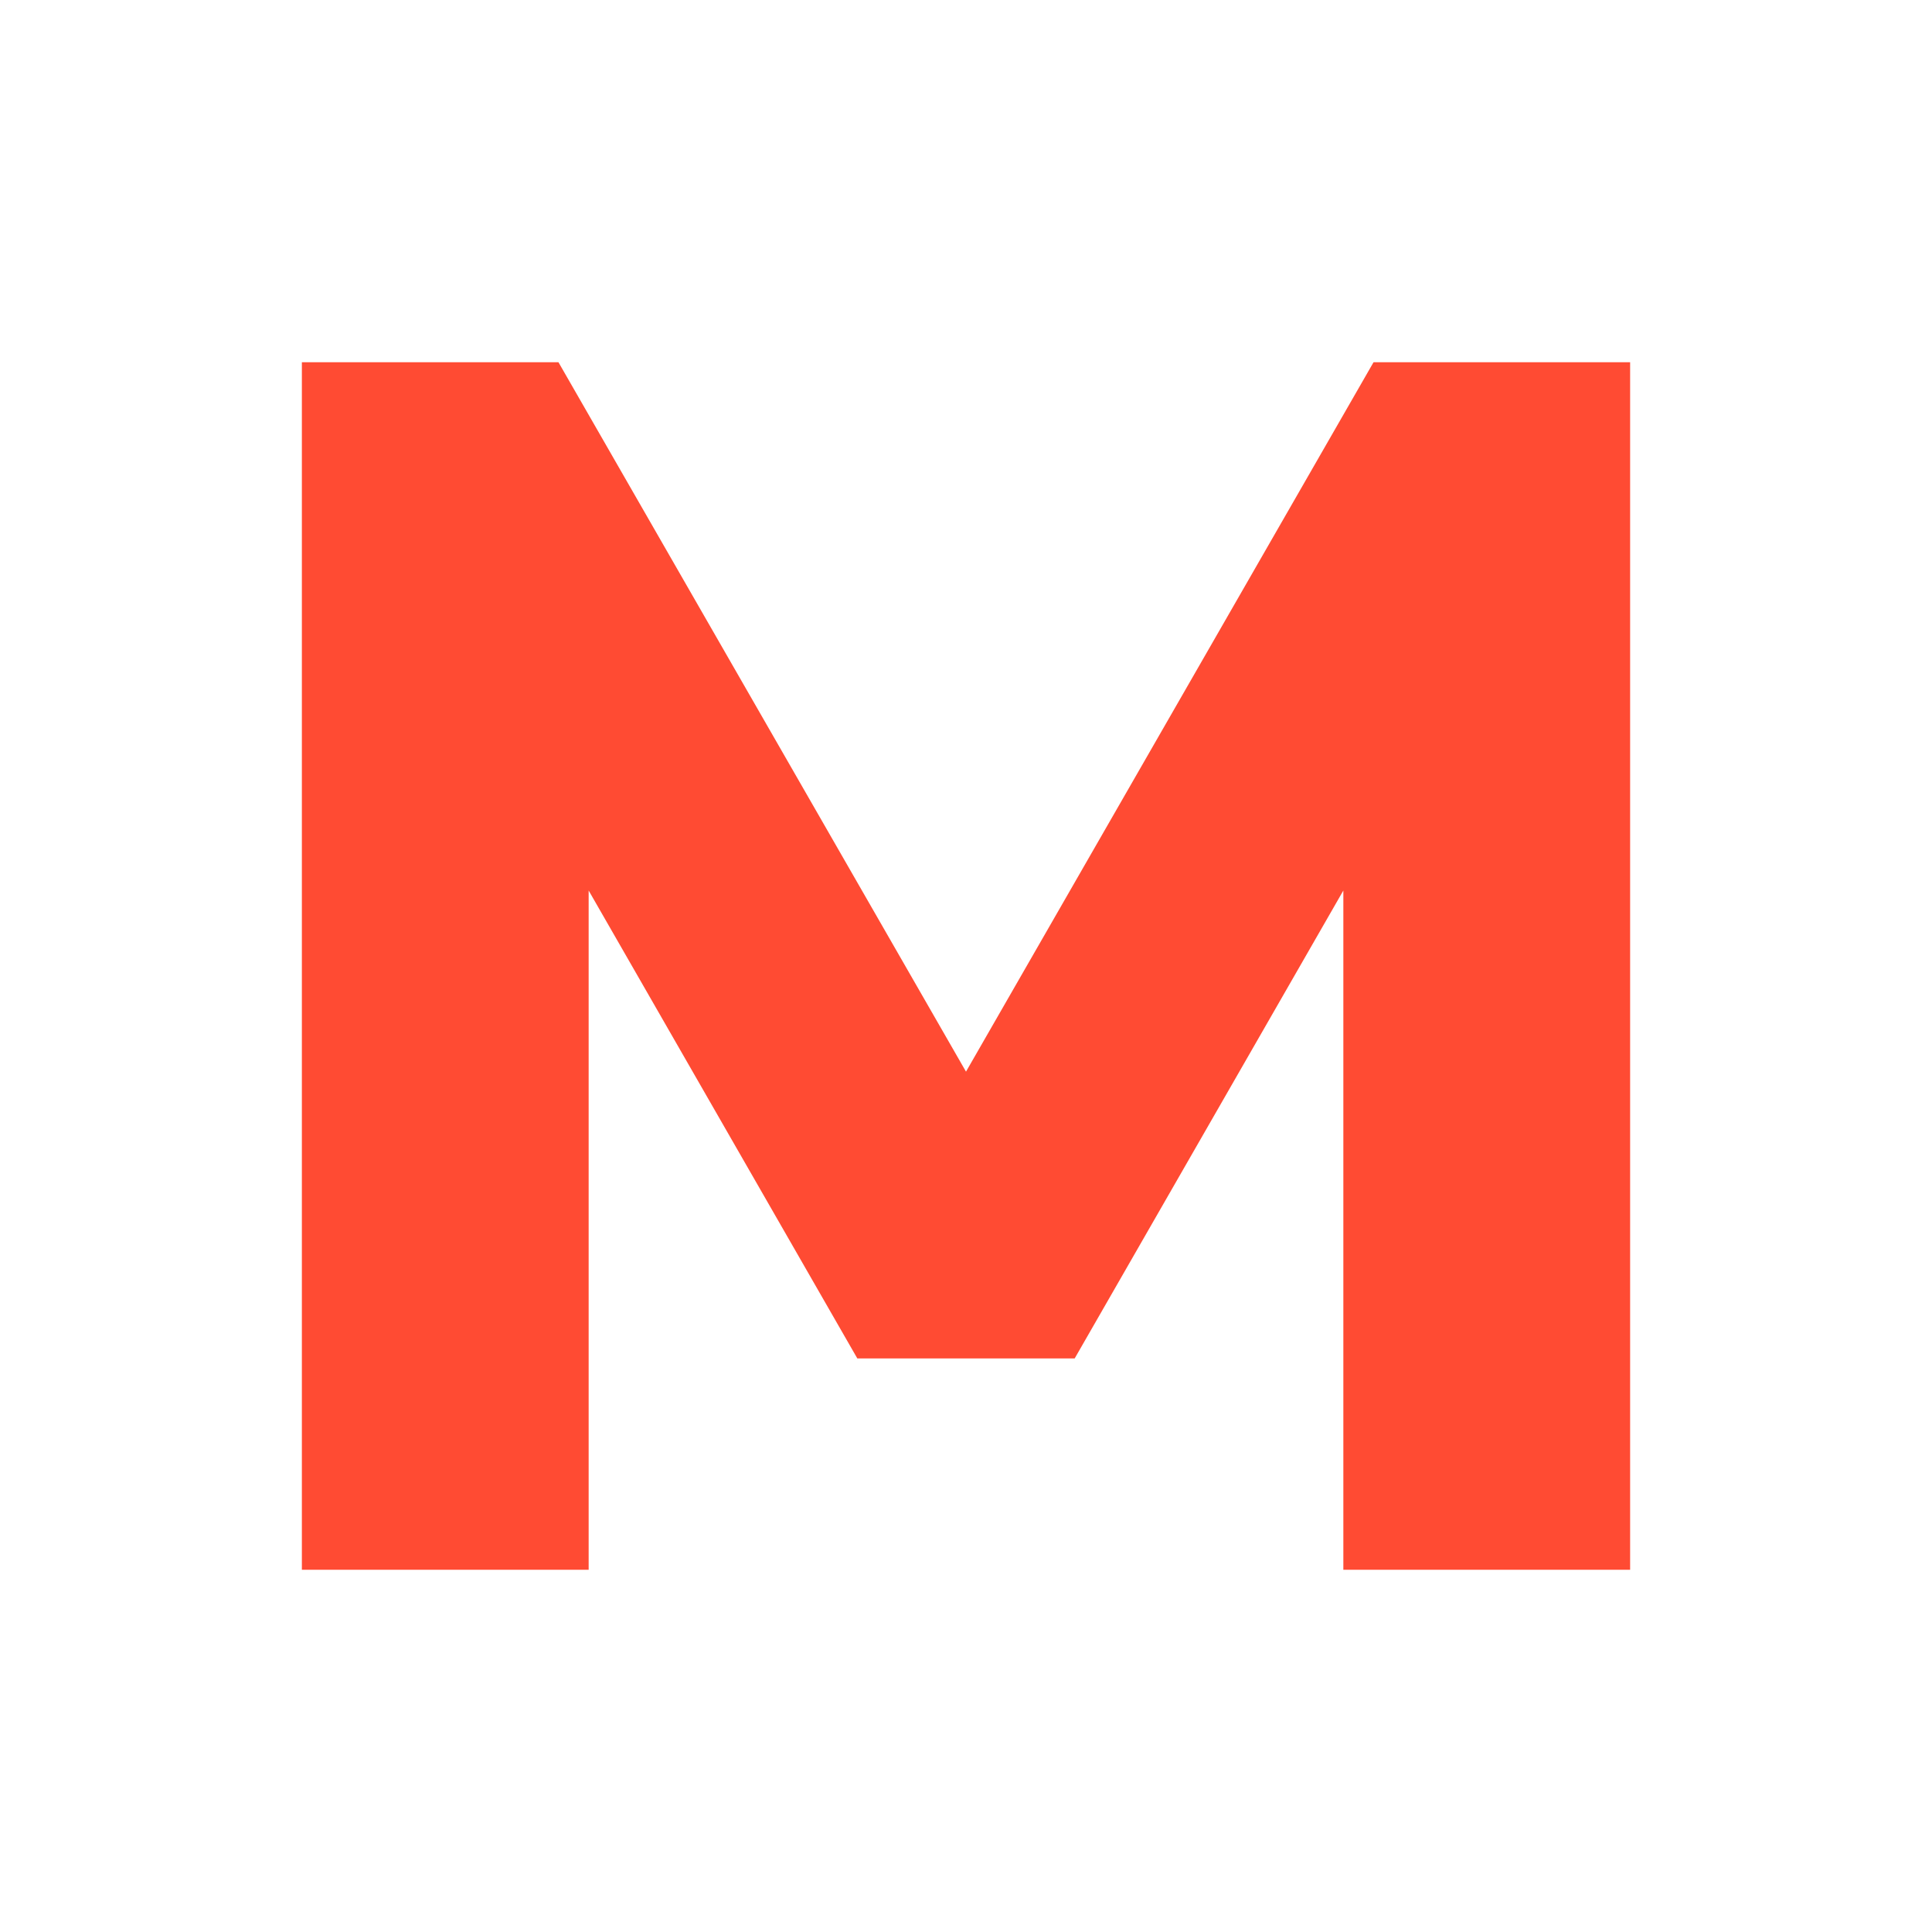
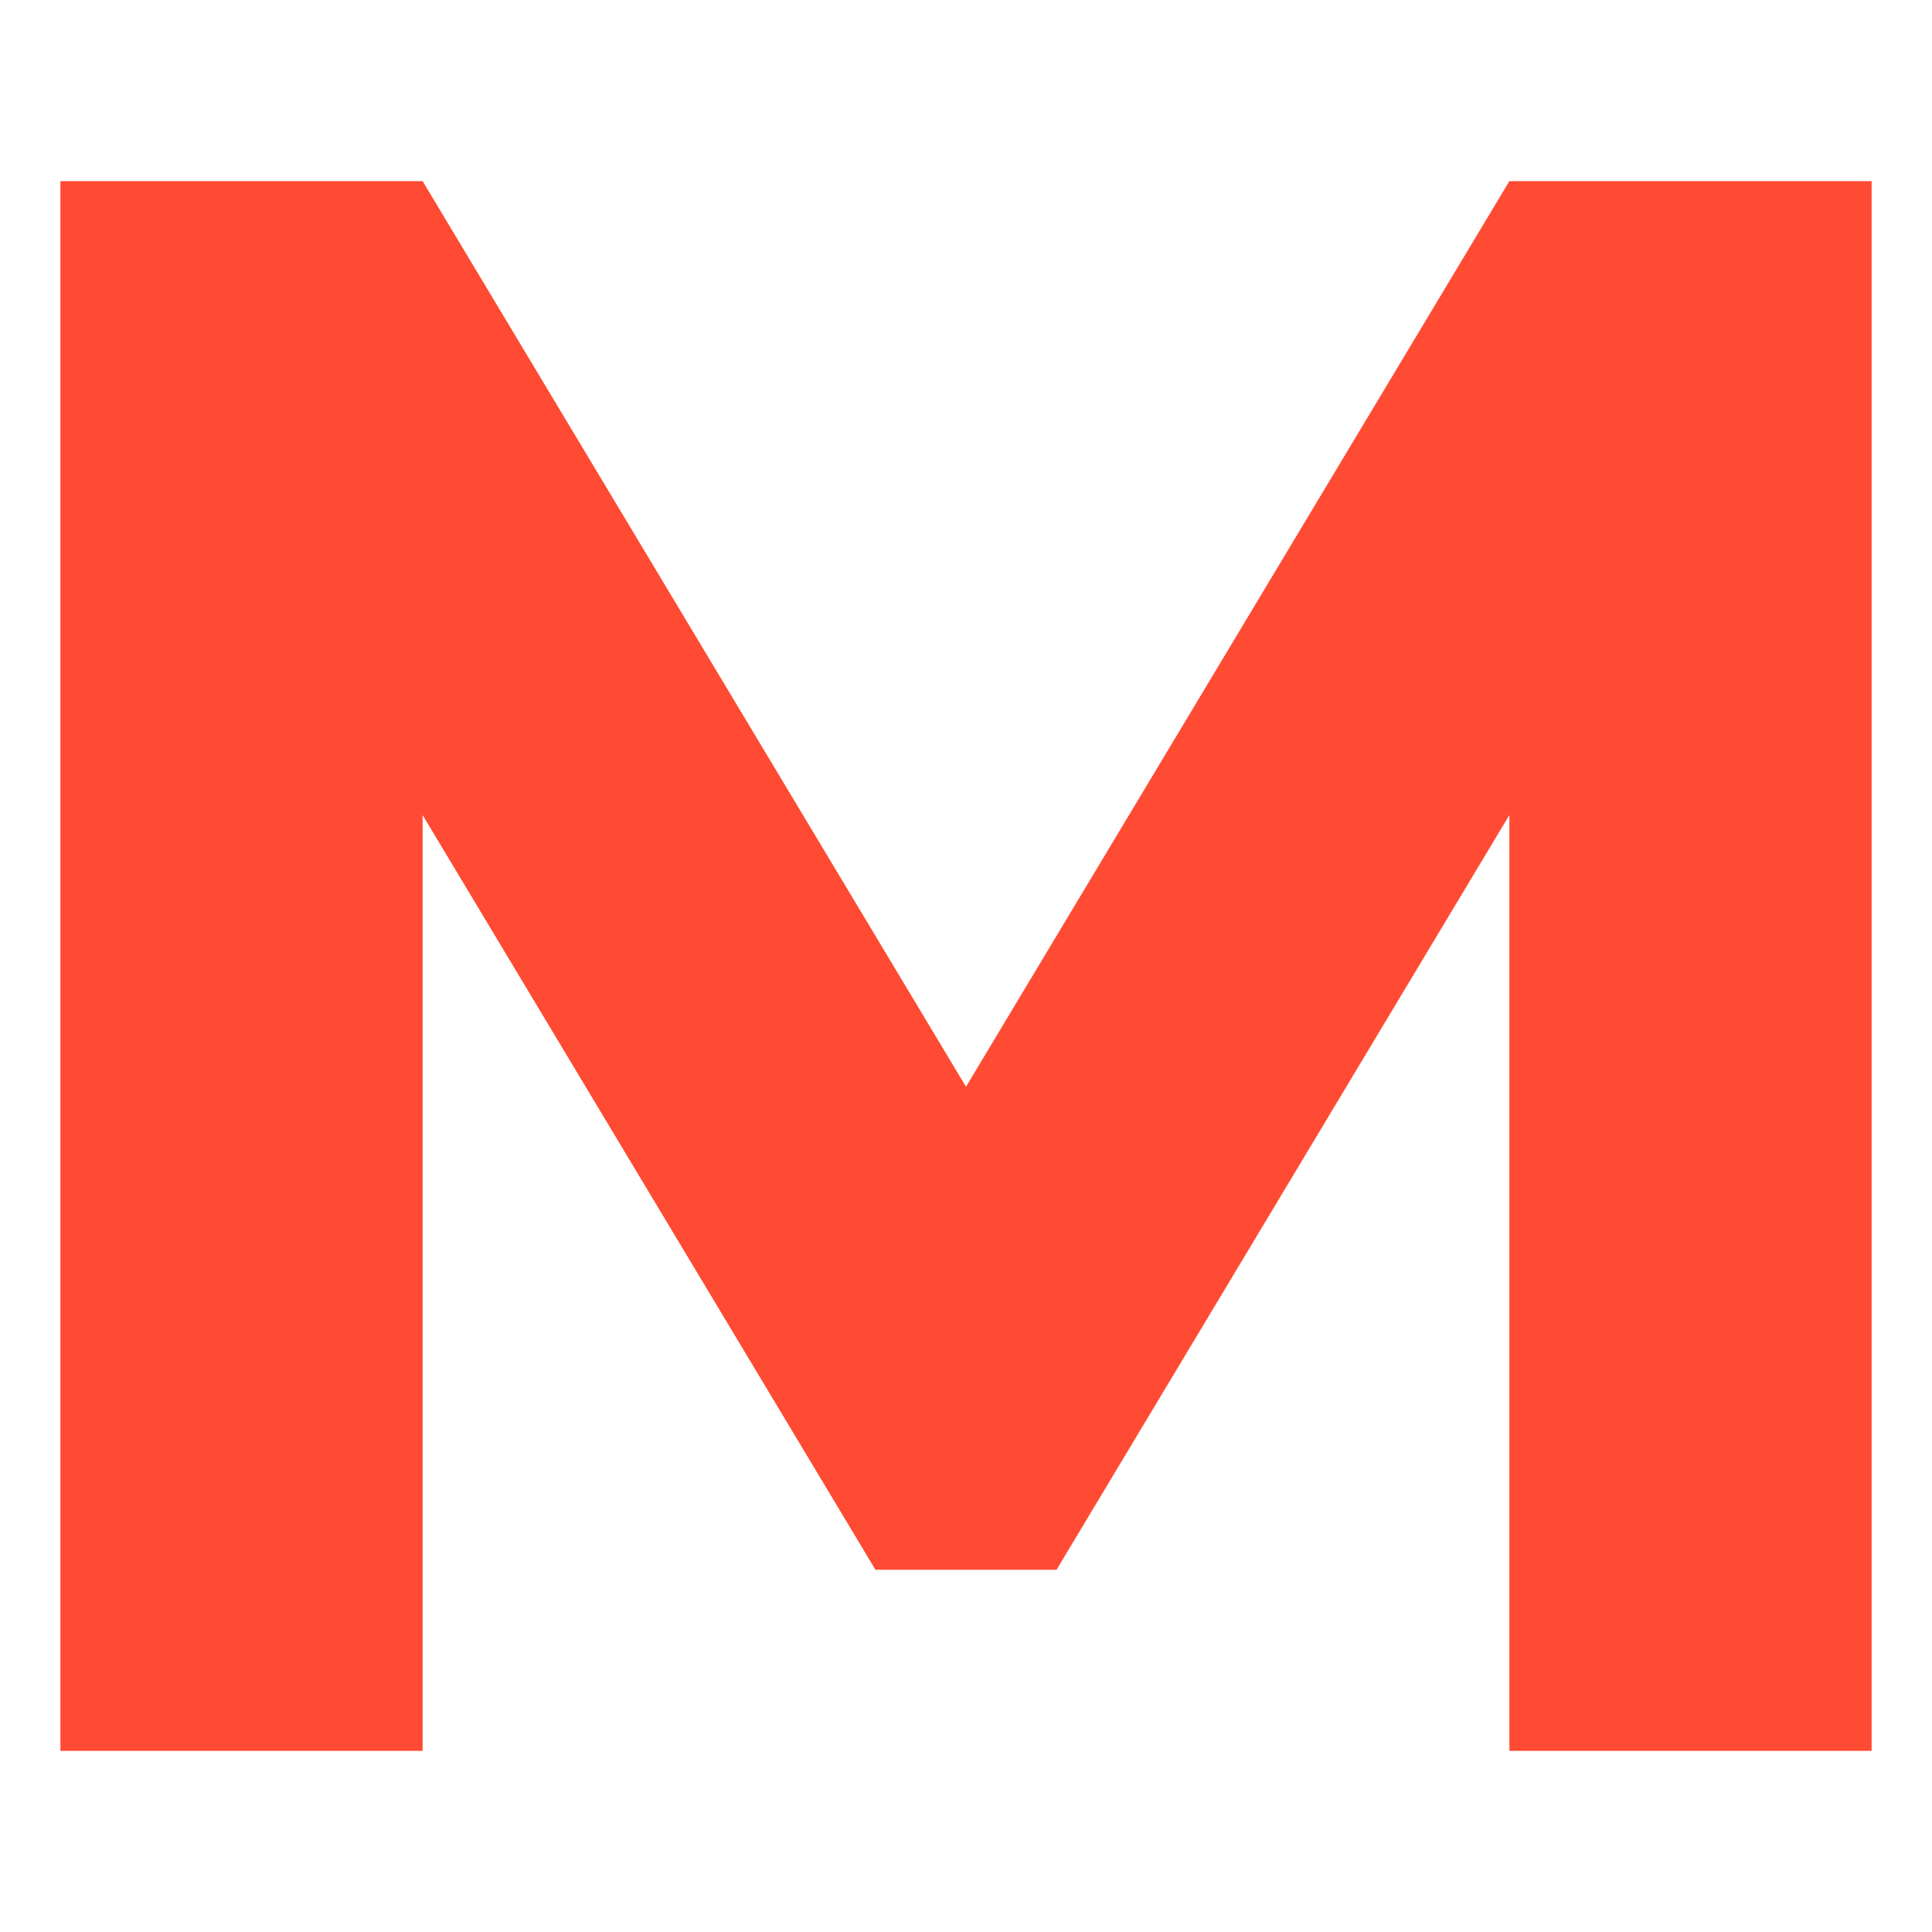
<svg xmlns="http://www.w3.org/2000/svg" viewBox="0 0 64 64" role="img" aria-label="Mondo">
-   <path d="M10 52V12h8.5L32 35.5 45.5 12H54v40h-9.5V29.5L35.6 45h-7.2L19.5 29.5V52z" fill="#FF4B33" />
+   <path d="M2 58V6h12l18 30L50 6h12v52H50V27L35 52h-6L14 27v31z" fill="#FF4B33" />
</svg>
